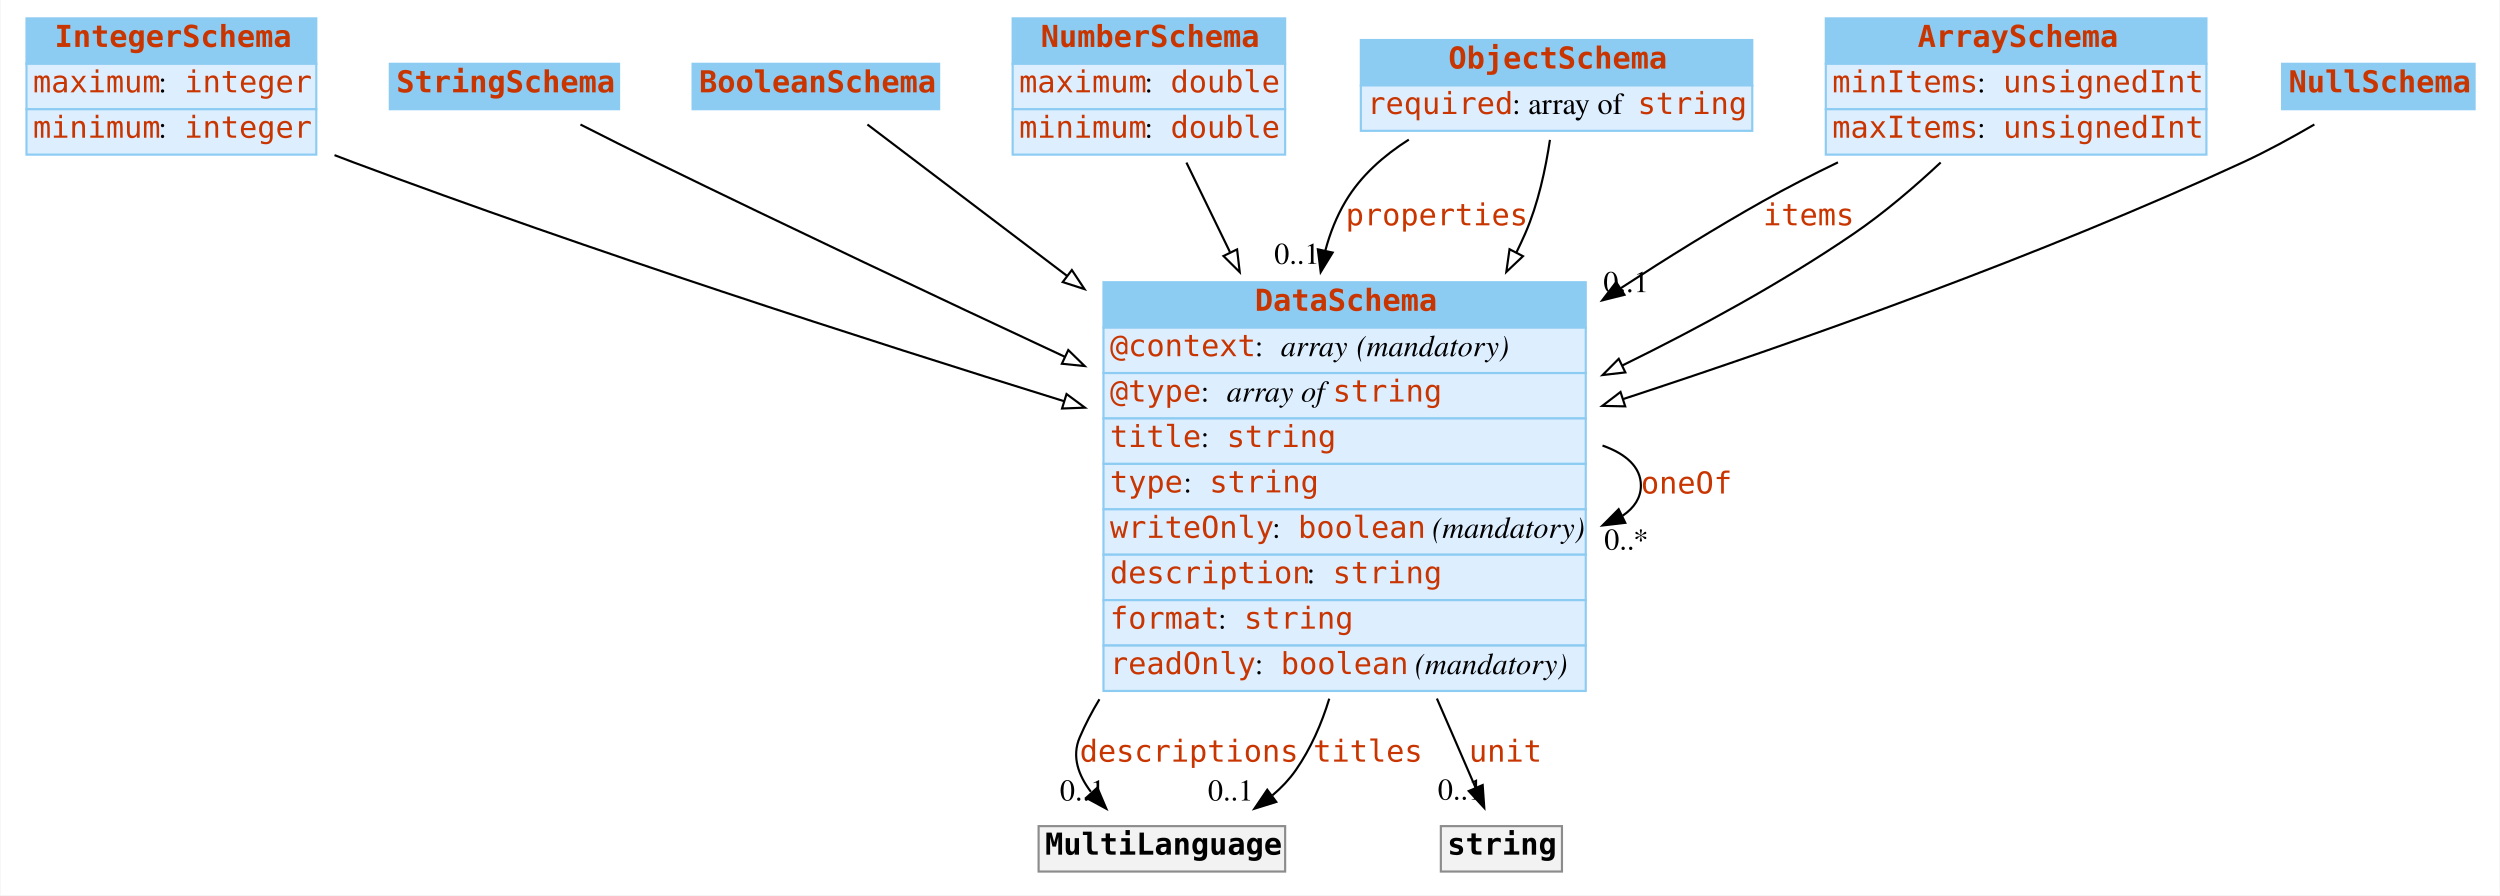
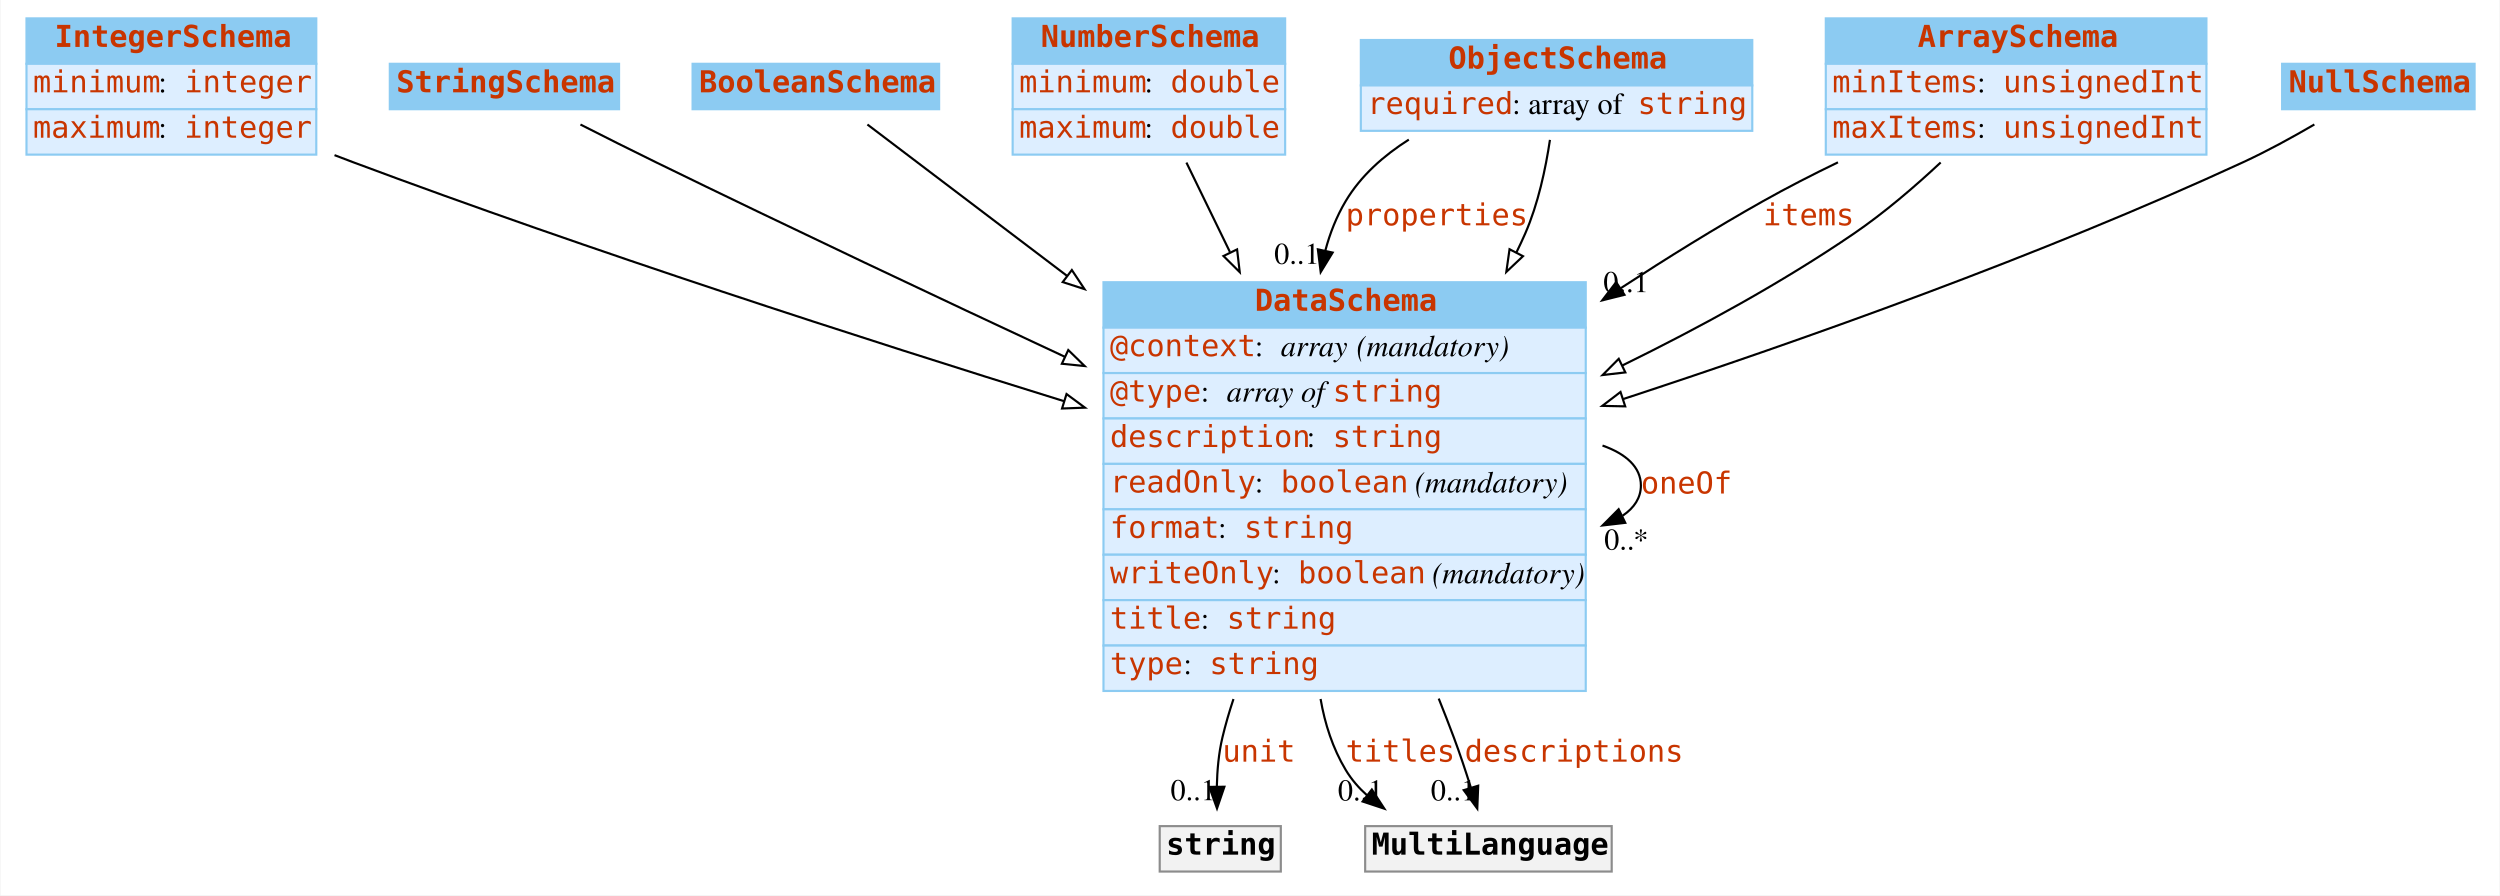
<svg xmlns="http://www.w3.org/2000/svg" width="1156pt" height="414pt" viewBox="0.00 0.00 1155.50 414.00">
  <g id="graph0" class="graph" transform="scale(1 1) rotate(0) translate(4 410)">
    <polygon fill="#ffffff" stroke="transparent" points="-4,4 -4,-410 1151.5,-410 1151.5,4 -4,4" />
    <g id="node1" class="node">
      <polygon fill="#8ccbf2" stroke="transparent" points="8,-380.5 8,-401.5 142,-401.5 142,-380.5 8,-380.5" />
      <polygon fill="none" stroke="#8ccbf2" points="8,-380.5 8,-401.5 142,-401.5 142,-380.5 8,-380.5" />
      <text text-anchor="start" x="21" y="-388.3" font-family="mono" font-weight="bold" font-size="14.00" fill="#c83500">IntegerSchema</text>
      <polygon fill="#ddeeff" stroke="transparent" points="8,-359.5 8,-380.5 142,-380.5 142,-359.5 8,-359.5" />
      <polygon fill="none" stroke="#8ccbf2" points="8,-359.5 8,-380.5 142,-380.5 142,-359.5 8,-359.5" />
-       <text text-anchor="start" x="11" y="-367.3" font-family="mono" font-size="14.00" fill="#c83500">maximum</text>
+       <text text-anchor="start" x="11" y="-367.3" font-family="mono" font-size="14.00" fill="#c83500">minimum</text>
      <text text-anchor="start" x="69" y="-367.3" font-family="Times,serif" font-size="14.00" fill="#000000"> : </text>
      <text text-anchor="start" x="81" y="-367.3" font-family="mono" font-size="14.00" fill="#c83500">integer</text>
      <polygon fill="#ddeeff" stroke="transparent" points="8,-338.5 8,-359.5 142,-359.5 142,-338.5 8,-338.5" />
      <polygon fill="none" stroke="#8ccbf2" points="8,-338.5 8,-359.5 142,-359.5 142,-338.5 8,-338.5" />
-       <text text-anchor="start" x="11" y="-346.3" font-family="mono" font-size="14.00" fill="#c83500">minimum</text>
+       <text text-anchor="start" x="11" y="-346.3" font-family="mono" font-size="14.00" fill="#c83500">maximum</text>
      <text text-anchor="start" x="69" y="-346.3" font-family="Times,serif" font-size="14.00" fill="#000000"> : </text>
      <text text-anchor="start" x="81" y="-346.3" font-family="mono" font-size="14.00" fill="#c83500">integer</text>
    </g>
    <g id="node8" class="node">
      <polygon fill="#8ccbf2" stroke="transparent" points="506,-258.5 506,-279.5 729,-279.5 729,-258.5 506,-258.5" />
      <polygon fill="none" stroke="#8ccbf2" points="506,-258.5 506,-279.5 729,-279.5 729,-258.5 506,-258.5" />
      <text text-anchor="start" x="576" y="-266.3" font-family="mono" font-weight="bold" font-size="14.00" fill="#c83500">DataSchema</text>
      <polygon fill="#ddeeff" stroke="transparent" points="506,-237.5 506,-258.5 729,-258.5 729,-237.5 506,-237.5" />
      <polygon fill="none" stroke="#8ccbf2" points="506,-237.5 506,-258.5 729,-258.5 729,-237.5 506,-237.5" />
      <text text-anchor="start" x="509" y="-245.3" font-family="mono" font-size="14.00" fill="#c83500">@context</text>
      <text text-anchor="start" x="576" y="-245.3" font-family="Times,serif" font-size="14.00" fill="#000000"> : </text>
      <text text-anchor="start" x="588" y="-245.3" font-family="Times,serif" font-style="italic" font-size="14.00" fill="#000000">array</text>
      <text text-anchor="start" x="619" y="-245.3" font-family="Times,serif" font-size="14.00" fill="#000000"> </text>
      <text text-anchor="start" x="623" y="-245.3" font-family="Times,serif" font-style="italic" font-size="14.00" fill="#000000">(mandatory)</text>
      <polygon fill="#ddeeff" stroke="transparent" points="506,-216.5 506,-237.5 729,-237.5 729,-216.5 506,-216.5" />
      <polygon fill="none" stroke="#8ccbf2" points="506,-216.5 506,-237.5 729,-237.5 729,-216.5 506,-216.5" />
      <text text-anchor="start" x="509" y="-224.3" font-family="mono" font-size="14.00" fill="#c83500">@type</text>
      <text text-anchor="start" x="551" y="-224.3" font-family="Times,serif" font-size="14.00" fill="#000000"> : </text>
      <text text-anchor="start" x="563" y="-224.3" font-family="Times,serif" font-style="italic" font-size="14.00" fill="#000000">array of </text>
      <text text-anchor="start" x="612" y="-224.3" font-family="mono" font-size="14.00" fill="#c83500">string</text>
      <polygon fill="#ddeeff" stroke="transparent" points="506,-195.5 506,-216.5 729,-216.5 729,-195.5 506,-195.5" />
      <polygon fill="none" stroke="#8ccbf2" points="506,-195.5 506,-216.5 729,-216.5 729,-195.5 506,-195.5" />
-       <text text-anchor="start" x="509" y="-203.3" font-family="mono" font-size="14.00" fill="#c83500">title</text>
-       <text text-anchor="start" x="551" y="-203.3" font-family="Times,serif" font-size="14.00" fill="#000000"> : </text>
-       <text text-anchor="start" x="563" y="-203.3" font-family="mono" font-size="14.00" fill="#c83500">string</text>
+       <text text-anchor="start" x="509" y="-203.3" font-family="mono" font-size="14.00" fill="#c83500">description</text>
+       <text text-anchor="start" x="600" y="-203.3" font-family="Times,serif" font-size="14.00" fill="#000000"> : </text>
+       <text text-anchor="start" x="612" y="-203.3" font-family="mono" font-size="14.00" fill="#c83500">string</text>
      <polygon fill="#ddeeff" stroke="transparent" points="506,-174.5 506,-195.5 729,-195.5 729,-174.5 506,-174.5" />
      <polygon fill="none" stroke="#8ccbf2" points="506,-174.5 506,-195.5 729,-195.5 729,-174.5 506,-174.5" />
-       <text text-anchor="start" x="509" y="-182.3" font-family="mono" font-size="14.00" fill="#c83500">type</text>
-       <text text-anchor="start" x="543" y="-182.3" font-family="Times,serif" font-size="14.00" fill="#000000"> : </text>
-       <text text-anchor="start" x="555" y="-182.3" font-family="mono" font-size="14.00" fill="#c83500">string</text>
+       <text text-anchor="start" x="509" y="-182.3" font-family="mono" font-size="14.00" fill="#c83500">readOnly</text>
+       <text text-anchor="start" x="576" y="-182.3" font-family="Times,serif" font-size="14.00" fill="#000000"> : </text>
+       <text text-anchor="start" x="588" y="-182.3" font-family="mono" font-size="14.00" fill="#c83500">boolean</text>
+       <text text-anchor="start" x="646" y="-182.3" font-family="Times,serif" font-size="14.00" fill="#000000"> </text>
+       <text text-anchor="start" x="650" y="-182.3" font-family="Times,serif" font-style="italic" font-size="14.00" fill="#000000">(mandatory)</text>
      <polygon fill="#ddeeff" stroke="transparent" points="506,-153.5 506,-174.5 729,-174.5 729,-153.5 506,-153.5" />
      <polygon fill="none" stroke="#8ccbf2" points="506,-153.5 506,-174.5 729,-174.5 729,-153.5 506,-153.5" />
-       <text text-anchor="start" x="509" y="-161.3" font-family="mono" font-size="14.00" fill="#c83500">writeOnly</text>
-       <text text-anchor="start" x="584" y="-161.3" font-family="Times,serif" font-size="14.00" fill="#000000"> : </text>
-       <text text-anchor="start" x="596" y="-161.3" font-family="mono" font-size="14.00" fill="#c83500">boolean</text>
-       <text text-anchor="start" x="654" y="-161.3" font-family="Times,serif" font-size="14.00" fill="#000000"> </text>
-       <text text-anchor="start" x="658" y="-161.3" font-family="Times,serif" font-style="italic" font-size="14.00" fill="#000000">(mandatory)</text>
+       <text text-anchor="start" x="509" y="-161.3" font-family="mono" font-size="14.00" fill="#c83500">format</text>
+       <text text-anchor="start" x="559" y="-161.3" font-family="Times,serif" font-size="14.00" fill="#000000"> : </text>
+       <text text-anchor="start" x="571" y="-161.3" font-family="mono" font-size="14.00" fill="#c83500">string</text>
      <polygon fill="#ddeeff" stroke="transparent" points="506,-132.5 506,-153.5 729,-153.5 729,-132.5 506,-132.5" />
      <polygon fill="none" stroke="#8ccbf2" points="506,-132.5 506,-153.5 729,-153.5 729,-132.5 506,-132.5" />
-       <text text-anchor="start" x="509" y="-140.3" font-family="mono" font-size="14.00" fill="#c83500">description</text>
-       <text text-anchor="start" x="600" y="-140.3" font-family="Times,serif" font-size="14.00" fill="#000000"> : </text>
-       <text text-anchor="start" x="612" y="-140.3" font-family="mono" font-size="14.00" fill="#c83500">string</text>
+       <text text-anchor="start" x="509" y="-140.3" font-family="mono" font-size="14.00" fill="#c83500">writeOnly</text>
+       <text text-anchor="start" x="584" y="-140.3" font-family="Times,serif" font-size="14.00" fill="#000000"> : </text>
+       <text text-anchor="start" x="596" y="-140.3" font-family="mono" font-size="14.00" fill="#c83500">boolean</text>
+       <text text-anchor="start" x="654" y="-140.3" font-family="Times,serif" font-size="14.00" fill="#000000"> </text>
+       <text text-anchor="start" x="658" y="-140.3" font-family="Times,serif" font-style="italic" font-size="14.00" fill="#000000">(mandatory)</text>
      <polygon fill="#ddeeff" stroke="transparent" points="506,-111.5 506,-132.5 729,-132.5 729,-111.5 506,-111.5" />
      <polygon fill="none" stroke="#8ccbf2" points="506,-111.5 506,-132.5 729,-132.5 729,-111.5 506,-111.5" />
-       <text text-anchor="start" x="509" y="-119.3" font-family="mono" font-size="14.00" fill="#c83500">format</text>
-       <text text-anchor="start" x="559" y="-119.3" font-family="Times,serif" font-size="14.00" fill="#000000"> : </text>
-       <text text-anchor="start" x="571" y="-119.3" font-family="mono" font-size="14.00" fill="#c83500">string</text>
+       <text text-anchor="start" x="509" y="-119.3" font-family="mono" font-size="14.00" fill="#c83500">title</text>
+       <text text-anchor="start" x="551" y="-119.3" font-family="Times,serif" font-size="14.00" fill="#000000"> : </text>
+       <text text-anchor="start" x="563" y="-119.3" font-family="mono" font-size="14.00" fill="#c83500">string</text>
      <polygon fill="#ddeeff" stroke="transparent" points="506,-90.5 506,-111.5 729,-111.5 729,-90.5 506,-90.5" />
      <polygon fill="none" stroke="#8ccbf2" points="506,-90.5 506,-111.5 729,-111.5 729,-90.5 506,-90.5" />
-       <text text-anchor="start" x="509" y="-98.3" font-family="mono" font-size="14.00" fill="#c83500">readOnly</text>
-       <text text-anchor="start" x="576" y="-98.3" font-family="Times,serif" font-size="14.00" fill="#000000"> : </text>
-       <text text-anchor="start" x="588" y="-98.3" font-family="mono" font-size="14.00" fill="#c83500">boolean</text>
-       <text text-anchor="start" x="646" y="-98.3" font-family="Times,serif" font-size="14.00" fill="#000000"> </text>
-       <text text-anchor="start" x="650" y="-98.3" font-family="Times,serif" font-style="italic" font-size="14.00" fill="#000000">(mandatory)</text>
-     </g>
-     <g id="edge7" class="edge">
+       <text text-anchor="start" x="509" y="-98.3" font-family="mono" font-size="14.00" fill="#c83500">type</text>
+       <text text-anchor="start" x="543" y="-98.3" font-family="Times,serif" font-size="14.00" fill="#000000"> : </text>
+       <text text-anchor="start" x="555" y="-98.3" font-family="mono" font-size="14.00" fill="#c83500">string</text>
+     </g>
+     <g id="edge9" class="edge">
      <path fill="none" stroke="#000000" d="M150.436,-338.265C153.32,-337.146 156.182,-336.053 159,-335 268.723,-293.99 395.46,-253.109 487.76,-224.489" />
      <polygon fill="#ffffff" stroke="#000000" points="488.91,-227.797 497.428,-221.497 486.84,-221.11 488.91,-227.797" />
    </g>
    <g id="node2" class="node">
      <polygon fill="#8ccbf2" stroke="transparent" points="176,-359.5 176,-380.5 282,-380.5 282,-359.5 176,-359.5" />
      <polygon fill="none" stroke="#8ccbf2" points="176,-359.5 176,-380.5 282,-380.5 282,-359.5 176,-359.5" />
      <text text-anchor="start" x="179" y="-367.3" font-family="mono" font-weight="bold" font-size="14.00" fill="#c83500">StringSchema</text>
    </g>
    <g id="edge13" class="edge">
      <path fill="none" stroke="#000000" d="M264.149,-352.416C275.262,-346.768 287.613,-340.562 299,-335 360.917,-304.754 430.105,-272.093 488.094,-245.037" />
      <polygon fill="#ffffff" stroke="#000000" points="489.717,-248.142 497.301,-240.744 486.759,-241.797 489.717,-248.142" />
    </g>
    <g id="node3" class="node">
      <polygon fill="#8ccbf2" stroke="transparent" points="316,-359.5 316,-380.5 430,-380.5 430,-359.5 316,-359.5" />
      <polygon fill="none" stroke="#8ccbf2" points="316,-359.5 316,-380.5 430,-380.5 430,-359.5 316,-359.5" />
      <text text-anchor="start" x="319" y="-367.3" font-family="mono" font-weight="bold" font-size="14.00" fill="#c83500">BooleanSchema</text>
    </g>
    <g id="edge10" class="edge">
      <path fill="none" stroke="#000000" d="M396.84,-352.425C418.97,-335.646 453.748,-309.277 489.183,-282.41" />
      <polygon fill="#ffffff" stroke="#000000" points="491.375,-285.141 497.229,-276.31 487.146,-279.563 491.375,-285.141" />
    </g>
    <g id="node4" class="node">
      <polygon fill="#8ccbf2" stroke="transparent" points="464,-380.5 464,-401.5 590,-401.5 590,-380.5 464,-380.5" />
      <polygon fill="none" stroke="#8ccbf2" points="464,-380.5 464,-401.5 590,-401.5 590,-380.5 464,-380.5" />
      <text text-anchor="start" x="477" y="-388.3" font-family="mono" font-weight="bold" font-size="14.00" fill="#c83500">NumberSchema</text>
      <polygon fill="#ddeeff" stroke="transparent" points="464,-359.5 464,-380.5 590,-380.5 590,-359.5 464,-359.5" />
      <polygon fill="none" stroke="#8ccbf2" points="464,-359.5 464,-380.5 590,-380.5 590,-359.5 464,-359.5" />
-       <text text-anchor="start" x="467" y="-367.3" font-family="mono" font-size="14.00" fill="#c83500">maximum</text>
+       <text text-anchor="start" x="467" y="-367.3" font-family="mono" font-size="14.00" fill="#c83500">minimum</text>
      <text text-anchor="start" x="525" y="-367.3" font-family="Times,serif" font-size="14.00" fill="#000000"> : </text>
      <text text-anchor="start" x="537" y="-367.3" font-family="mono" font-size="14.00" fill="#c83500">double</text>
      <polygon fill="#ddeeff" stroke="transparent" points="464,-338.5 464,-359.5 590,-359.5 590,-338.5 464,-338.5" />
      <polygon fill="none" stroke="#8ccbf2" points="464,-338.5 464,-359.5 590,-359.5 590,-338.5 464,-338.5" />
-       <text text-anchor="start" x="467" y="-346.3" font-family="mono" font-size="14.00" fill="#c83500">minimum</text>
+       <text text-anchor="start" x="467" y="-346.3" font-family="mono" font-size="14.00" fill="#c83500">maximum</text>
      <text text-anchor="start" x="525" y="-346.3" font-family="Times,serif" font-size="14.00" fill="#000000"> : </text>
      <text text-anchor="start" x="537" y="-346.3" font-family="mono" font-size="14.00" fill="#c83500">double</text>
    </g>
    <g id="edge12" class="edge">
      <path fill="none" stroke="#000000" d="M544.353,-334.83C550.275,-322.657 557.24,-308.34 564.472,-293.474" />
      <polygon fill="#ffffff" stroke="#000000" points="567.775,-294.685 569.003,-284.161 561.481,-291.622 567.775,-294.685" />
    </g>
    <g id="node5" class="node">
      <polygon fill="#8ccbf2" stroke="transparent" points="625,-370.5 625,-391.5 806,-391.5 806,-370.5 625,-370.5" />
      <polygon fill="none" stroke="#8ccbf2" points="625,-370.5 625,-391.5 806,-391.5 806,-370.5 625,-370.5" />
      <text text-anchor="start" x="665.5" y="-378.3" font-family="mono" font-weight="bold" font-size="14.00" fill="#c83500">ObjectSchema</text>
      <polygon fill="#ddeeff" stroke="transparent" points="625,-349.5 625,-370.5 806,-370.5 806,-349.5 625,-349.5" />
      <polygon fill="none" stroke="#8ccbf2" points="625,-349.5 625,-370.5 806,-370.5 806,-349.5 625,-349.5" />
      <text text-anchor="start" x="628" y="-357.3" font-family="mono" font-size="14.00" fill="#c83500">required</text>
      <text text-anchor="start" x="695" y="-357.3" font-family="Times,serif" font-size="14.00" fill="#000000"> : array of </text>
      <text text-anchor="start" x="753" y="-357.3" font-family="mono" font-size="14.00" fill="#c83500">string</text>
    </g>
    <g id="edge1" class="edge">
      <path fill="none" stroke="#000000" d="M647.192,-345.442C635.56,-338.071 624.987,-328.731 618,-317 613.764,-309.888 610.708,-302.153 608.582,-294.114" />
      <polygon fill="#000000" stroke="#000000" points="611.969,-293.213 606.435,-284.178 605.127,-294.692 611.969,-293.213" />
      <text text-anchor="start" x="618" y="-305.8" font-family="mono" font-size="14.00" fill="#c83500">properties</text>
      <text text-anchor="middle" x="595.435" y="-287.978" font-family="Times,serif" font-size="14.00" fill="#000000">0..1</text>
    </g>
-     <g id="edge9" class="edge">
+     <g id="edge7" class="edge">
      <path fill="none" stroke="#000000" d="M712.444,-345.316C710.46,-332.021 706.994,-315.674 701,-302 699.739,-299.124 698.399,-296.249 696.991,-293.382" />
      <polygon fill="#ffffff" stroke="#000000" points="699.976,-291.535 692.273,-284.261 693.758,-294.751 699.976,-291.535" />
    </g>
    <g id="node6" class="node">
      <polygon fill="#8ccbf2" stroke="transparent" points="840,-380.5 840,-401.5 1016,-401.5 1016,-380.5 840,-380.5" />
      <polygon fill="none" stroke="#8ccbf2" points="840,-380.5 840,-401.5 1016,-401.5 1016,-380.5 840,-380.5" />
      <text text-anchor="start" x="882.5" y="-388.3" font-family="mono" font-weight="bold" font-size="14.00" fill="#c83500">ArraySchema</text>
      <polygon fill="#ddeeff" stroke="transparent" points="840,-359.5 840,-380.5 1016,-380.5 1016,-359.5 840,-359.5" />
      <polygon fill="none" stroke="#8ccbf2" points="840,-359.5 840,-380.5 1016,-380.5 1016,-359.5 840,-359.5" />
      <text text-anchor="start" x="843" y="-367.3" font-family="mono" font-size="14.00" fill="#c83500">minItems</text>
      <text text-anchor="start" x="910" y="-367.3" font-family="Times,serif" font-size="14.00" fill="#000000"> : </text>
      <text text-anchor="start" x="922" y="-367.3" font-family="mono" font-size="14.00" fill="#c83500">unsignedInt</text>
      <polygon fill="#ddeeff" stroke="transparent" points="840,-338.5 840,-359.5 1016,-359.5 1016,-338.5 840,-338.5" />
      <polygon fill="none" stroke="#8ccbf2" points="840,-338.5 840,-359.5 1016,-359.5 1016,-338.5 840,-338.5" />
      <text text-anchor="start" x="843" y="-346.3" font-family="mono" font-size="14.00" fill="#c83500">maxItems</text>
      <text text-anchor="start" x="910" y="-346.3" font-family="Times,serif" font-size="14.00" fill="#000000"> : </text>
      <text text-anchor="start" x="922" y="-346.3" font-family="mono" font-size="14.00" fill="#c83500">unsignedInt</text>
    </g>
    <g id="edge2" class="edge">
      <path fill="none" stroke="#000000" d="M845.622,-334.938C833.843,-329.247 822,-323.186 811,-317 789.24,-304.763 766.767,-290.838 745.172,-276.737" />
      <polygon fill="#000000" stroke="#000000" points="746.901,-273.685 736.623,-271.116 743.056,-279.534 746.901,-273.685" />
      <text text-anchor="start" x="811" y="-305.8" font-family="mono" font-size="14.00" fill="#c83500">items</text>
      <text text-anchor="middle" x="747.623" y="-274.916" font-family="Times,serif" font-size="14.00" fill="#000000">0..1</text>
    </g>
    <g id="edge8" class="edge">
      <path fill="none" stroke="#000000" d="M893.111,-334.865C881.02,-323.57 866.978,-311.55 853,-302 819.871,-279.367 781.703,-258.554 745.851,-240.976" />
      <polygon fill="#ffffff" stroke="#000000" points="747.315,-237.796 736.79,-236.577 744.258,-244.093 747.315,-237.796" />
    </g>
    <g id="node7" class="node">
      <polygon fill="#8ccbf2" stroke="transparent" points="1051,-359.5 1051,-380.5 1140,-380.5 1140,-359.5 1051,-359.5" />
      <polygon fill="none" stroke="#8ccbf2" points="1051,-359.5 1051,-380.5 1140,-380.5 1140,-359.5 1051,-359.5" />
      <text text-anchor="start" x="1054" y="-367.3" font-family="mono" font-weight="bold" font-size="14.00" fill="#c83500">NullSchema</text>
    </g>
    <g id="edge11" class="edge">
      <path fill="none" stroke="#000000" d="M1065.913,-352.446C1055.708,-346.491 1044.036,-340.095 1033,-335 939.407,-291.792 829.501,-252.767 746.169,-225.432" />
      <polygon fill="#ffffff" stroke="#000000" points="747.247,-222.102 736.655,-222.324 745.074,-228.756 747.247,-222.102" />
    </g>
-     <g id="edge3" class="edge">
+     <g id="edge6" class="edge">
      <path fill="none" stroke="#000000" d="M736.75,-203.976C747.646,-200.135 754.5,-193.977 754.5,-185.5 754.5,-179.805 751.406,-175.156 746.071,-171.553" />
      <polygon fill="#000000" stroke="#000000" points="747.274,-168.247 736.75,-167.024 744.214,-174.543 747.274,-168.247" />
      <text text-anchor="start" x="754.5" y="-181.8" font-family="mono" font-size="14.00" fill="#c83500">oneOf</text>
      <text text-anchor="middle" x="747.75" y="-155.824" font-family="Times,serif" font-size="14.00" fill="#000000">0..*</text>
    </g>
    <g id="node9" class="node">
-       <polygon fill="#f2f2f2" stroke="transparent" points="476,-7 476,-28 590,-28 590,-7 476,-7" />
-       <polygon fill="none" stroke="#8c8c8c" points="476,-7 476,-28 590,-28 590,-7 476,-7" />
-       <text text-anchor="start" x="479" y="-14.8" font-family="mono" font-weight="bold" font-size="14.00" fill="#000000">MultiLanguage</text>
+       <polygon fill="#f2f2f2" stroke="transparent" points="532,-7 532,-28 588,-28 588,-7 532,-7" />
+       <polygon fill="none" stroke="#8c8c8c" points="532,-7 532,-28 588,-28 588,-7 532,-7" />
+       <text text-anchor="start" x="535" y="-14.8" font-family="mono" font-weight="bold" font-size="14.00" fill="#000000">string</text>
+     </g>
+     <g id="edge3" class="edge">
+       <path fill="none" stroke="#000000" d="M566.108,-86.764C564.135,-80.841 562.404,-74.894 561,-69 559.27,-61.739 558.571,-53.732 558.412,-46.256" />
+       <polygon fill="#000000" stroke="#000000" points="561.912,-46.203 558.494,-36.175 554.912,-46.146 561.912,-46.203" />
+       <text text-anchor="start" x="561" y="-57.8" font-family="mono" font-size="14.00" fill="#c83500">unit</text>
+       <text text-anchor="middle" x="547.494" y="-39.975" font-family="Times,serif" font-size="14.00" fill="#000000">0..1</text>
+     </g>
+     <g id="node10" class="node">
+       <polygon fill="#f2f2f2" stroke="transparent" points="627,-7 627,-28 741,-28 741,-7 627,-7" />
+       <polygon fill="none" stroke="#8c8c8c" points="627,-7 627,-28 741,-28 741,-7 627,-7" />
+       <text text-anchor="start" x="630" y="-14.8" font-family="mono" font-weight="bold" font-size="14.00" fill="#000000">MultiLanguage</text>
    </g>
    <g id="edge4" class="edge">
-       <path fill="none" stroke="#000000" d="M504.13,-86.662C500.67,-80.952 497.592,-75.058 495,-69 491.237,-60.203 494.375,-51.518 500.174,-43.877" />
-       <polygon fill="#000000" stroke="#000000" points="503.166,-45.79 507.311,-36.039 497.99,-41.077 503.166,-45.79" />
-       <text text-anchor="start" x="495" y="-57.8" font-family="mono" font-size="14.00" fill="#c83500">descriptions</text>
-       <text text-anchor="middle" x="496.311" y="-39.839" font-family="Times,serif" font-size="14.00" fill="#000000">0..1</text>
+       <path fill="none" stroke="#000000" d="M606.389,-86.795C608.38,-75.218 612.018,-63.99 618,-54 620.656,-49.565 624.07,-45.64 627.944,-42.174" />
+       <polygon fill="#000000" stroke="#000000" points="630.095,-44.935 635.882,-36.061 625.824,-39.389 630.095,-44.935" />
+       <text text-anchor="start" x="618" y="-57.8" font-family="mono" font-size="14.00" fill="#c83500">titles</text>
+       <text text-anchor="middle" x="624.882" y="-39.861" font-family="Times,serif" font-size="14.00" fill="#000000">0..1</text>
    </g>
    <g id="edge5" class="edge">
-       <path fill="none" stroke="#000000" d="M610.401,-86.93C606.822,-75.201 601.848,-63.898 595,-54 591.979,-49.634 588.244,-45.723 584.115,-42.237" />
-       <polygon fill="#000000" stroke="#000000" points="585.894,-39.199 575.778,-36.05 581.722,-44.82 585.894,-39.199" />
-       <text text-anchor="start" x="603" y="-57.8" font-family="mono" font-size="14.00" fill="#c83500">titles</text>
-       <text text-anchor="middle" x="564.778" y="-39.85" font-family="Times,serif" font-size="14.00" fill="#000000">0..1</text>
-     </g>
-     <g id="node10" class="node">
-       <polygon fill="#f2f2f2" stroke="transparent" points="662,-7 662,-28 718,-28 718,-7 662,-7" />
-       <polygon fill="none" stroke="#8c8c8c" points="662,-7 662,-28 718,-28 718,-7 662,-7" />
-       <text text-anchor="start" x="665" y="-14.8" font-family="mono" font-weight="bold" font-size="14.00" fill="#000000">string</text>
-     </g>
-     <g id="edge6" class="edge">
-       <path fill="none" stroke="#000000" d="M660.165,-86.998C662.82,-80.909 665.448,-74.872 668,-69 671.26,-61.498 674.775,-53.368 678.019,-45.85" />
-       <polygon fill="#000000" stroke="#000000" points="681.337,-46.992 682.081,-36.423 674.909,-44.221 681.337,-46.992" />
-       <text text-anchor="start" x="675" y="-57.8" font-family="mono" font-size="14.00" fill="#c83500">unit</text>
-       <text text-anchor="middle" x="671.081" y="-40.223" font-family="Times,serif" font-size="14.00" fill="#000000">0..1</text>
+       <path fill="none" stroke="#000000" d="M661.016,-86.972C663.446,-80.918 665.793,-74.893 668,-69 670.774,-61.592 673.475,-53.462 675.844,-45.912" />
+       <polygon fill="#000000" stroke="#000000" points="679.267,-46.686 678.844,-36.1 672.573,-44.64 679.267,-46.686" />
+       <text text-anchor="start" x="673" y="-57.8" font-family="mono" font-size="14.00" fill="#c83500">descriptions</text>
+       <text text-anchor="middle" x="667.844" y="-39.9" font-family="Times,serif" font-size="14.00" fill="#000000">0..1</text>
    </g>
  </g>
</svg>
